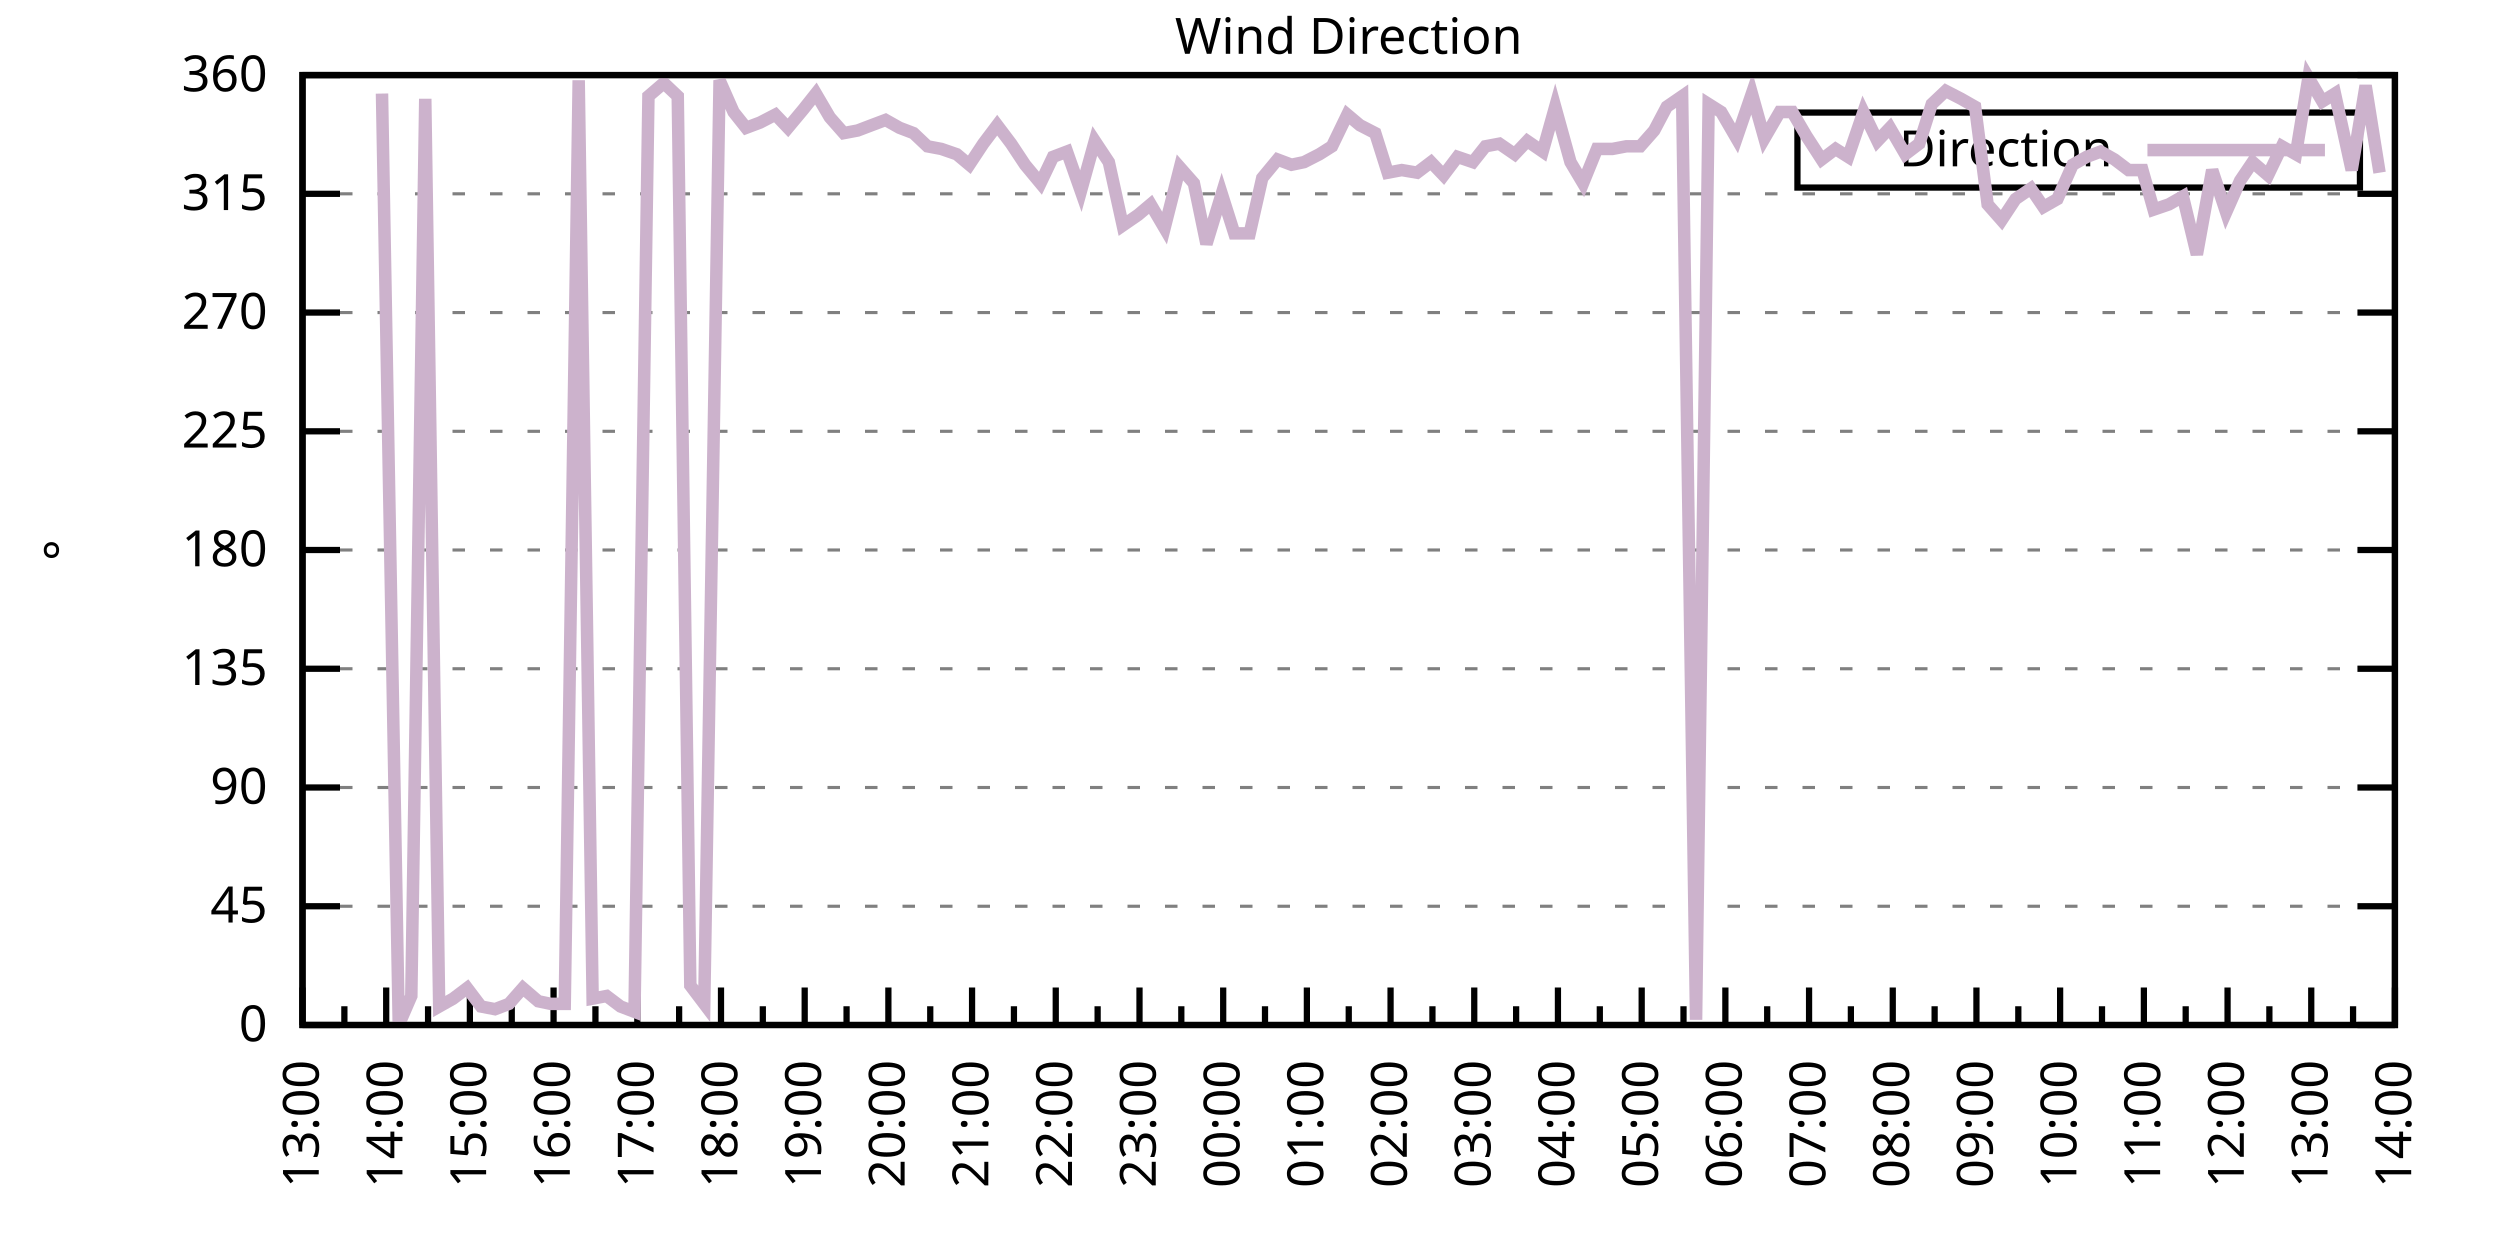
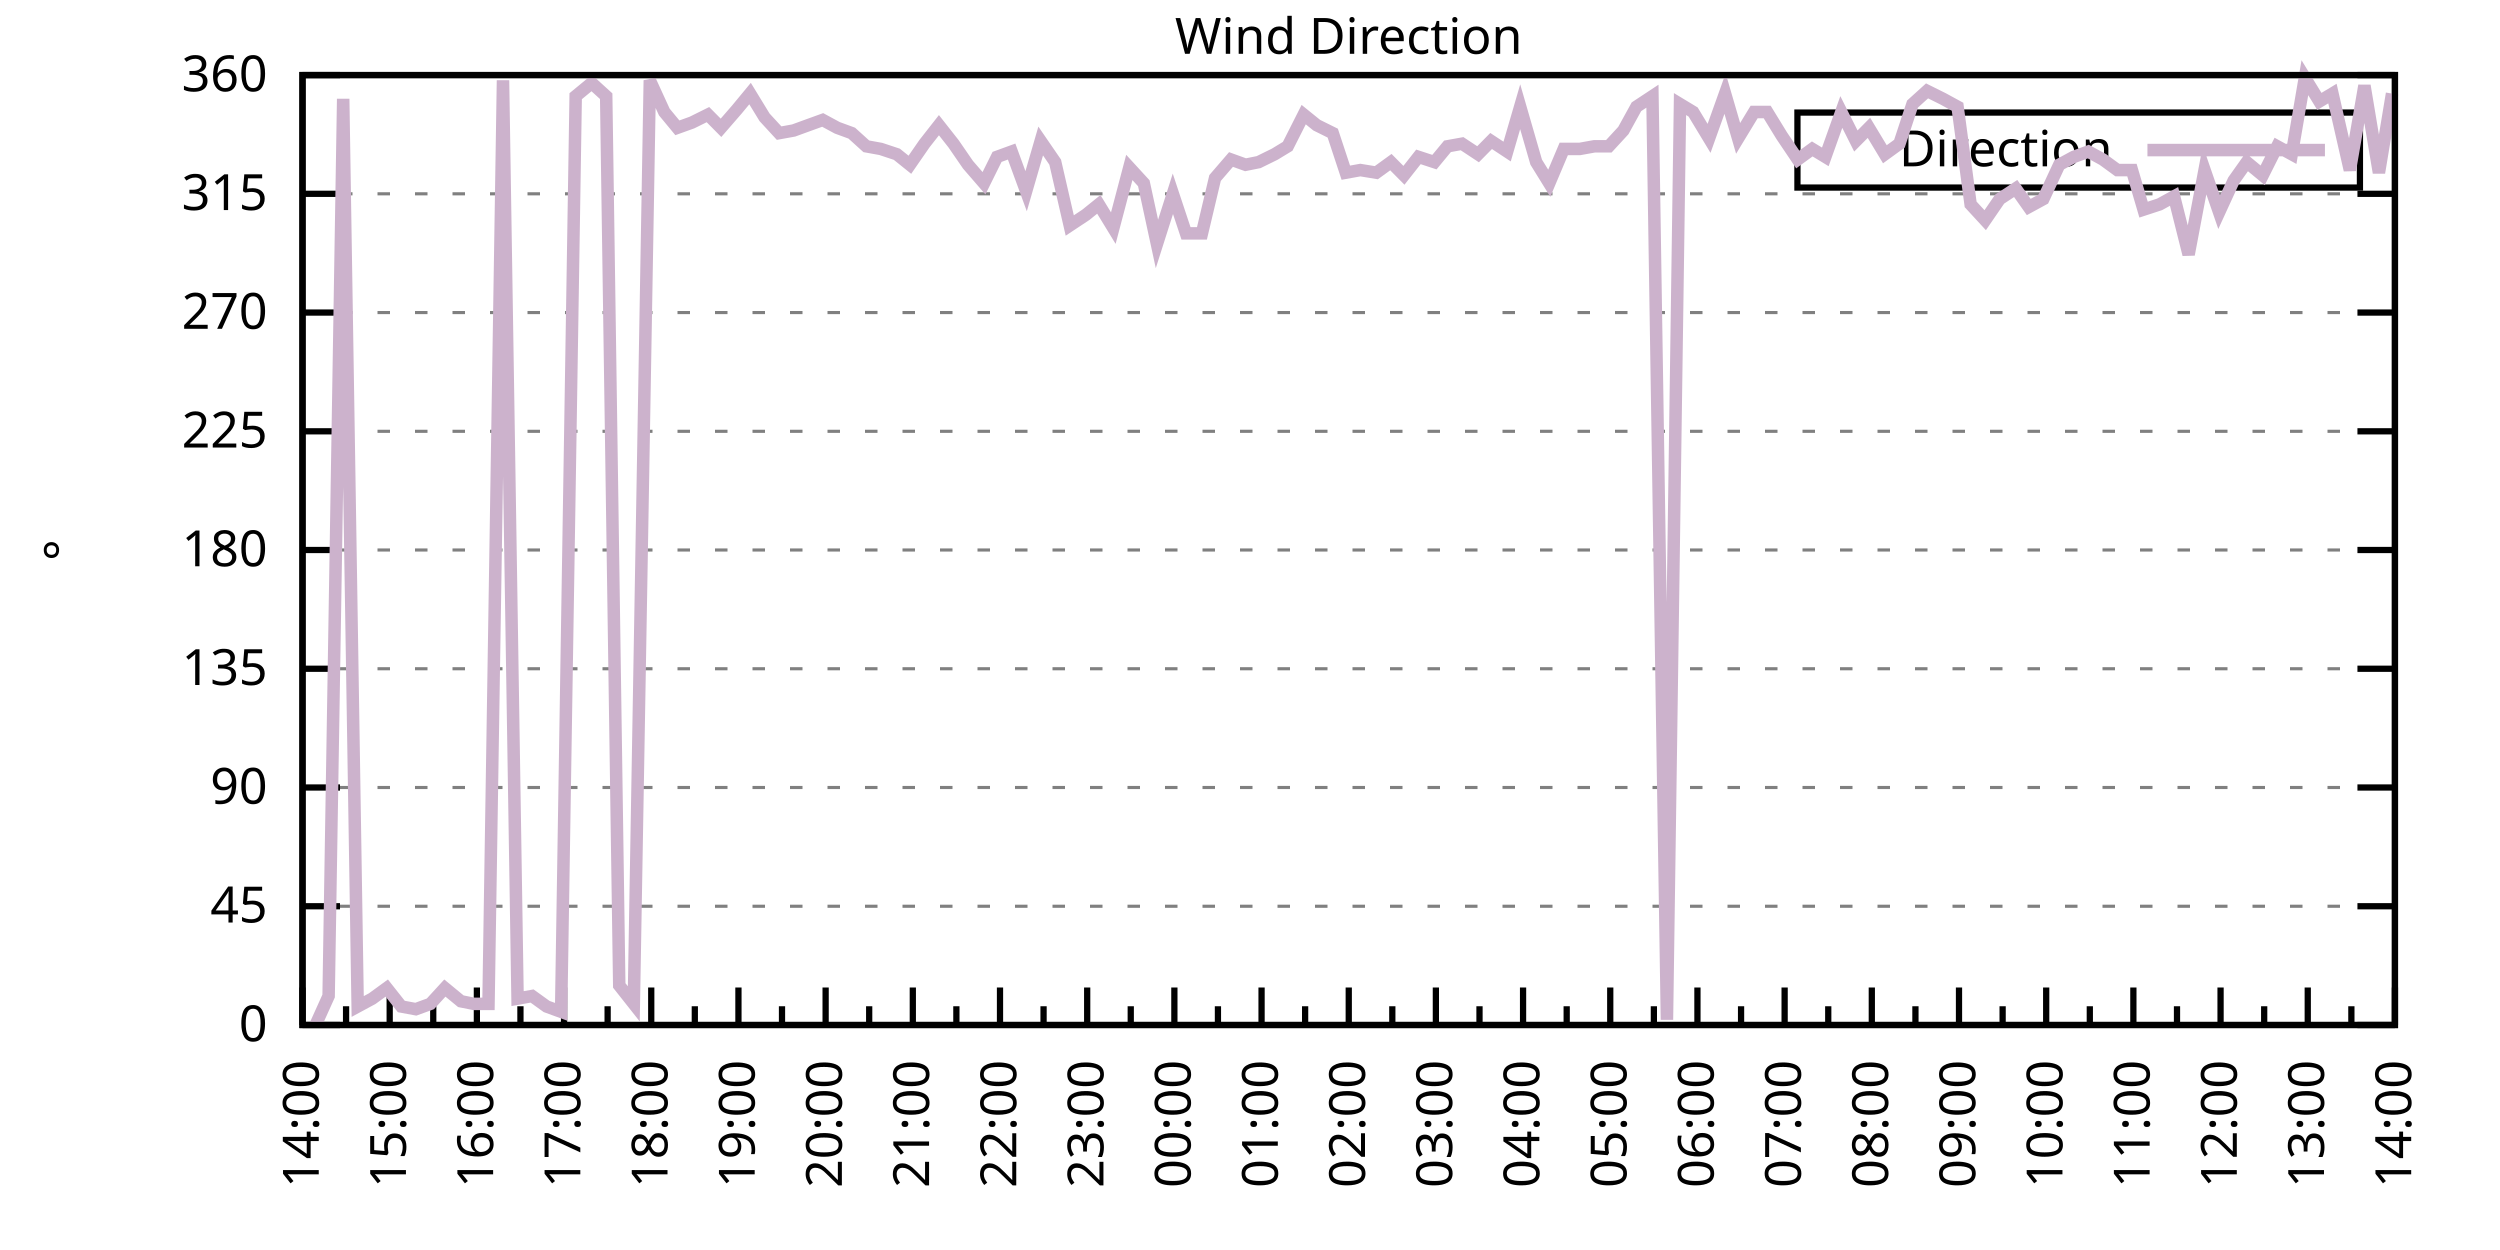
<svg xmlns="http://www.w3.org/2000/svg" xmlns:xlink="http://www.w3.org/1999/xlink" width="400" height="200" viewBox="0 0 400 200">
  <g id="gnuplot_canvas">
    <rect x="0" y="0" width="400" height="200" fill="none" />
    <defs>
      <circle id="gpDot" r="0.5" stroke-width="0.5" stroke="currentColor" />
      <path id="gpPt0" stroke-width="0.333" stroke="currentColor" d="M-1,0 h2 M0,-1 v2" />
      <path id="gpPt1" stroke-width="0.333" stroke="currentColor" d="M-1,-1 L1,1 M1,-1 L-1,1" />
      <path id="gpPt2" stroke-width="0.333" stroke="currentColor" d="M-1,0 L1,0 M0,-1 L0,1 M-1,-1 L1,1 M-1,1 L1,-1" />
      <rect id="gpPt3" stroke-width="0.333" stroke="currentColor" x="-1" y="-1" width="2" height="2" />
      <rect id="gpPt4" stroke-width="0.333" stroke="currentColor" fill="currentColor" x="-1" y="-1" width="2" height="2" />
      <circle id="gpPt5" stroke-width="0.333" stroke="currentColor" cx="0" cy="0" r="1" />
      <use xlink:href="#gpPt5" id="gpPt6" fill="currentColor" stroke="none" />
      <path id="gpPt7" stroke-width="0.333" stroke="currentColor" d="M0,-1.33 L-1.33,0.67 L1.33,0.67 z" />
      <use xlink:href="#gpPt7" id="gpPt8" fill="currentColor" stroke="none" />
      <use xlink:href="#gpPt7" id="gpPt9" stroke="currentColor" transform="rotate(180)" />
      <use xlink:href="#gpPt9" id="gpPt10" fill="currentColor" stroke="none" />
      <use xlink:href="#gpPt3" id="gpPt11" stroke="currentColor" transform="rotate(45)" />
      <use xlink:href="#gpPt11" id="gpPt12" fill="currentColor" stroke="none" />
      <path id="gpPt13" stroke-width="0.333" stroke="currentColor" d="M0,1.330 L1.265,0.411 L0.782,-1.067 L-0.782,-1.076 L-1.265,0.411 z" />
      <use xlink:href="#gpPt13" id="gpPt14" fill="currentColor" stroke="none" />
      <filter id="textbox" filterUnits="objectBoundingBox" x="0" y="0" height="1" width="1">
        <feFlood flood-color="white" flood-opacity="1" result="bgnd" />
        <feComposite in="SourceGraphic" in2="bgnd" operator="atop" />
      </filter>
      <filter id="greybox" filterUnits="objectBoundingBox" x="0" y="0" height="1" width="1">
        <feFlood flood-color="lightgrey" flood-opacity="1" result="grey" />
        <feComposite in="SourceGraphic" in2="grey" operator="atop" />
      </filter>
    </defs>
    <g fill="none" color="white" stroke="currentColor" stroke-width="1.00" stroke-linecap="butt" stroke-linejoin="miter">
</g>
    <g fill="none" color="black" stroke="currentColor" stroke-width="1.00" stroke-linecap="butt" stroke-linejoin="miter">
      <g stroke="none" shape-rendering="crispEdges">
        <polygon fill="rgb(255, 255, 255)" points="48.40,164.00 383.18,164.00 383.18,12.02 48.40,12.02 " />
      </g>
    </g>
    <g fill="none" color="black" stroke="currentColor" stroke-width="1.00" stroke-linecap="butt" stroke-linejoin="miter">
</g>
    <g fill="none" color="black" stroke="black" stroke-width="0.50" stroke-linecap="butt" stroke-linejoin="miter">
</g>
    <g fill="none" color="gray" stroke="currentColor" stroke-width="0.50" stroke-linecap="butt" stroke-linejoin="miter">
      <path stroke="gray" stroke-dasharray="2,4" class="gridline" d="M48.40,164.00 L383.19,164.00  " />
    </g>
    <g fill="none" color="gray" stroke="gray" stroke-width="1.00" stroke-linecap="butt" stroke-linejoin="miter">
</g>
    <g fill="none" color="black" stroke="currentColor" stroke-width="1.00" stroke-linecap="butt" stroke-linejoin="miter">
      <path stroke="black" d="M48.40,164.00 L54.40,164.00 M383.19,164.00 L377.19,164.00  " />
      <g transform="translate(42.80,166.60)" stroke="none" fill="black" font-family="Sans" font-size="8.00" text-anchor="end">
        <text>
          <tspan font-family="Sans"> 0</tspan>
        </text>
      </g>
    </g>
    <g fill="none" color="black" stroke="currentColor" stroke-width="1.00" stroke-linecap="butt" stroke-linejoin="miter">
</g>
    <g fill="none" color="black" stroke="black" stroke-width="0.50" stroke-linecap="butt" stroke-linejoin="miter">
</g>
    <g fill="none" color="gray" stroke="currentColor" stroke-width="0.50" stroke-linecap="butt" stroke-linejoin="miter">
      <path stroke="gray" stroke-dasharray="2,4" class="gridline" d="M48.40,145.00 L383.19,145.00  " />
    </g>
    <g fill="none" color="gray" stroke="gray" stroke-width="1.00" stroke-linecap="butt" stroke-linejoin="miter">
</g>
    <g fill="none" color="black" stroke="currentColor" stroke-width="1.00" stroke-linecap="butt" stroke-linejoin="miter">
      <path stroke="black" d="M48.40,145.00 L54.40,145.00 M383.19,145.00 L377.19,145.00  " />
      <g transform="translate(42.80,147.60)" stroke="none" fill="black" font-family="Sans" font-size="8.00" text-anchor="end">
        <text>
          <tspan font-family="Sans"> 45</tspan>
        </text>
      </g>
    </g>
    <g fill="none" color="black" stroke="currentColor" stroke-width="1.00" stroke-linecap="butt" stroke-linejoin="miter">
</g>
    <g fill="none" color="black" stroke="black" stroke-width="0.50" stroke-linecap="butt" stroke-linejoin="miter">
</g>
    <g fill="none" color="gray" stroke="currentColor" stroke-width="0.50" stroke-linecap="butt" stroke-linejoin="miter">
      <path stroke="gray" stroke-dasharray="2,4" class="gridline" d="M48.40,126.00 L383.19,126.00  " />
    </g>
    <g fill="none" color="gray" stroke="gray" stroke-width="1.00" stroke-linecap="butt" stroke-linejoin="miter">
</g>
    <g fill="none" color="black" stroke="currentColor" stroke-width="1.00" stroke-linecap="butt" stroke-linejoin="miter">
      <path stroke="black" d="M48.40,126.00 L54.40,126.00 M383.19,126.00 L377.19,126.00  " />
      <g transform="translate(42.80,128.60)" stroke="none" fill="black" font-family="Sans" font-size="8.00" text-anchor="end">
        <text>
          <tspan font-family="Sans"> 90</tspan>
        </text>
      </g>
    </g>
    <g fill="none" color="black" stroke="currentColor" stroke-width="1.00" stroke-linecap="butt" stroke-linejoin="miter">
</g>
    <g fill="none" color="black" stroke="black" stroke-width="0.50" stroke-linecap="butt" stroke-linejoin="miter">
</g>
    <g fill="none" color="gray" stroke="currentColor" stroke-width="0.50" stroke-linecap="butt" stroke-linejoin="miter">
      <path stroke="gray" stroke-dasharray="2,4" class="gridline" d="M48.40,107.00 L383.19,107.00  " />
    </g>
    <g fill="none" color="gray" stroke="gray" stroke-width="1.00" stroke-linecap="butt" stroke-linejoin="miter">
</g>
    <g fill="none" color="black" stroke="currentColor" stroke-width="1.00" stroke-linecap="butt" stroke-linejoin="miter">
      <path stroke="black" d="M48.40,107.00 L54.40,107.00 M383.19,107.00 L377.19,107.00  " />
      <g transform="translate(42.80,109.60)" stroke="none" fill="black" font-family="Sans" font-size="8.00" text-anchor="end">
        <text>
          <tspan font-family="Sans"> 135</tspan>
        </text>
      </g>
    </g>
    <g fill="none" color="black" stroke="currentColor" stroke-width="1.00" stroke-linecap="butt" stroke-linejoin="miter">
</g>
    <g fill="none" color="black" stroke="black" stroke-width="0.50" stroke-linecap="butt" stroke-linejoin="miter">
</g>
    <g fill="none" color="gray" stroke="currentColor" stroke-width="0.50" stroke-linecap="butt" stroke-linejoin="miter">
      <path stroke="gray" stroke-dasharray="2,4" class="gridline" d="M48.40,88.00 L383.19,88.00  " />
    </g>
    <g fill="none" color="gray" stroke="gray" stroke-width="1.00" stroke-linecap="butt" stroke-linejoin="miter">
</g>
    <g fill="none" color="black" stroke="currentColor" stroke-width="1.00" stroke-linecap="butt" stroke-linejoin="miter">
      <path stroke="black" d="M48.40,88.00 L54.40,88.00 M383.19,88.00 L377.19,88.00  " />
      <g transform="translate(42.80,90.60)" stroke="none" fill="black" font-family="Sans" font-size="8.00" text-anchor="end">
        <text>
          <tspan font-family="Sans"> 180</tspan>
        </text>
      </g>
    </g>
    <g fill="none" color="black" stroke="currentColor" stroke-width="1.00" stroke-linecap="butt" stroke-linejoin="miter">
</g>
    <g fill="none" color="black" stroke="black" stroke-width="0.50" stroke-linecap="butt" stroke-linejoin="miter">
</g>
    <g fill="none" color="gray" stroke="currentColor" stroke-width="0.50" stroke-linecap="butt" stroke-linejoin="miter">
      <path stroke="gray" stroke-dasharray="2,4" class="gridline" d="M48.40,69.01 L383.19,69.01  " />
    </g>
    <g fill="none" color="gray" stroke="gray" stroke-width="1.00" stroke-linecap="butt" stroke-linejoin="miter">
</g>
    <g fill="none" color="black" stroke="currentColor" stroke-width="1.00" stroke-linecap="butt" stroke-linejoin="miter">
      <path stroke="black" d="M48.40,69.01 L54.40,69.01 M383.19,69.01 L377.19,69.01  " />
      <g transform="translate(42.80,71.61)" stroke="none" fill="black" font-family="Sans" font-size="8.00" text-anchor="end">
        <text>
          <tspan font-family="Sans"> 225</tspan>
        </text>
      </g>
    </g>
    <g fill="none" color="black" stroke="currentColor" stroke-width="1.00" stroke-linecap="butt" stroke-linejoin="miter">
</g>
    <g fill="none" color="black" stroke="black" stroke-width="0.50" stroke-linecap="butt" stroke-linejoin="miter">
</g>
    <g fill="none" color="gray" stroke="currentColor" stroke-width="0.50" stroke-linecap="butt" stroke-linejoin="miter">
      <path stroke="gray" stroke-dasharray="2,4" class="gridline" d="M48.40,50.01 L383.19,50.01  " />
    </g>
    <g fill="none" color="gray" stroke="gray" stroke-width="1.00" stroke-linecap="butt" stroke-linejoin="miter">
</g>
    <g fill="none" color="black" stroke="currentColor" stroke-width="1.00" stroke-linecap="butt" stroke-linejoin="miter">
      <path stroke="black" d="M48.40,50.01 L54.40,50.01 M383.19,50.01 L377.19,50.01  " />
      <g transform="translate(42.80,52.61)" stroke="none" fill="black" font-family="Sans" font-size="8.00" text-anchor="end">
        <text>
          <tspan font-family="Sans"> 270</tspan>
        </text>
      </g>
    </g>
    <g fill="none" color="black" stroke="currentColor" stroke-width="1.00" stroke-linecap="butt" stroke-linejoin="miter">
</g>
    <g fill="none" color="black" stroke="black" stroke-width="0.50" stroke-linecap="butt" stroke-linejoin="miter">
</g>
    <g fill="none" color="gray" stroke="currentColor" stroke-width="0.50" stroke-linecap="butt" stroke-linejoin="miter">
      <path stroke="gray" stroke-dasharray="2,4" class="gridline" d="M48.40,31.01 L383.19,31.01  " />
    </g>
    <g fill="none" color="gray" stroke="gray" stroke-width="1.00" stroke-linecap="butt" stroke-linejoin="miter">
</g>
    <g fill="none" color="black" stroke="currentColor" stroke-width="1.00" stroke-linecap="butt" stroke-linejoin="miter">
      <path stroke="black" d="M48.40,31.01 L54.40,31.01 M383.19,31.01 L377.19,31.01  " />
      <g transform="translate(42.80,33.61)" stroke="none" fill="black" font-family="Sans" font-size="8.00" text-anchor="end">
        <text>
          <tspan font-family="Sans"> 315</tspan>
        </text>
      </g>
    </g>
    <g fill="none" color="black" stroke="currentColor" stroke-width="1.00" stroke-linecap="butt" stroke-linejoin="miter">
</g>
    <g fill="none" color="black" stroke="black" stroke-width="0.50" stroke-linecap="butt" stroke-linejoin="miter">
</g>
    <g fill="none" color="gray" stroke="currentColor" stroke-width="0.50" stroke-linecap="butt" stroke-linejoin="miter">
      <path stroke="gray" stroke-dasharray="2,4" class="gridline" d="M48.40,12.01 L383.19,12.01  " />
    </g>
    <g fill="none" color="gray" stroke="gray" stroke-width="1.00" stroke-linecap="butt" stroke-linejoin="miter">
</g>
    <g fill="none" color="black" stroke="currentColor" stroke-width="1.00" stroke-linecap="butt" stroke-linejoin="miter">
      <path stroke="black" d="M48.40,12.01 L54.40,12.01 M383.19,12.01 L377.19,12.01  " />
      <g transform="translate(42.80,14.61)" stroke="none" fill="black" font-family="Sans" font-size="8.00" text-anchor="end">
        <text>
          <tspan font-family="Sans"> 360</tspan>
        </text>
      </g>
    </g>
    <g fill="none" color="black" stroke="currentColor" stroke-width="1.00" stroke-linecap="butt" stroke-linejoin="miter">
      <path stroke="black" d="M48.40,164.00 L48.40,158.00  " />
      <g transform="translate(51.00,169.60) rotate(270)" stroke="none" fill="black" font-family="Sans" font-size="8.00" text-anchor="end">
        <text>
+           <tspan font-family="Sans">14:00</tspan>
+         </text>
+       </g>
+     </g>
+     <g fill="none" color="black" stroke="currentColor" stroke-width="1.00" stroke-linecap="butt" stroke-linejoin="miter">
+       <path stroke="black" d="M55.37,164.00 L55.37,161.00 M62.35,164.00 L62.35,158.00  " />
+       <g transform="translate(64.95,169.60) rotate(270)" stroke="none" fill="black" font-family="Sans" font-size="8.00" text-anchor="end">
+         <text>
+           <tspan font-family="Sans">15:00</tspan>
+         </text>
+       </g>
+     </g>
+     <g fill="none" color="black" stroke="currentColor" stroke-width="1.00" stroke-linecap="butt" stroke-linejoin="miter">
+       <path stroke="black" d="M69.32,164.00 L69.32,161.00 M76.30,164.00 L76.30,158.00  " />
+       <g transform="translate(78.90,169.60) rotate(270)" stroke="none" fill="black" font-family="Sans" font-size="8.00" text-anchor="end">
+         <text>
+           <tspan font-family="Sans">16:00</tspan>
+         </text>
+       </g>
+     </g>
+     <g fill="none" color="black" stroke="currentColor" stroke-width="1.00" stroke-linecap="butt" stroke-linejoin="miter">
+       <path stroke="black" d="M83.27,164.00 L83.27,161.00 M90.25,164.00 L90.25,158.00  " />
+       <g transform="translate(92.85,169.60) rotate(270)" stroke="none" fill="black" font-family="Sans" font-size="8.00" text-anchor="end">
+         <text>
+           <tspan font-family="Sans">17:00</tspan>
+         </text>
+       </g>
+     </g>
+     <g fill="none" color="black" stroke="currentColor" stroke-width="1.00" stroke-linecap="butt" stroke-linejoin="miter">
+       <path stroke="black" d="M97.22,164.00 L97.22,161.00 M104.20,164.00 L104.20,158.00  " />
+       <g transform="translate(106.80,169.60) rotate(270)" stroke="none" fill="black" font-family="Sans" font-size="8.00" text-anchor="end">
+         <text>
+           <tspan font-family="Sans">18:00</tspan>
+         </text>
+       </g>
+     </g>
+     <g fill="none" color="black" stroke="currentColor" stroke-width="1.00" stroke-linecap="butt" stroke-linejoin="miter">
+       <path stroke="black" d="M111.17,164.00 L111.17,161.00 M118.15,164.00 L118.15,158.00  " />
+       <g transform="translate(120.75,169.60) rotate(270)" stroke="none" fill="black" font-family="Sans" font-size="8.00" text-anchor="end">
+         <text>
+           <tspan font-family="Sans">19:00</tspan>
+         </text>
+       </g>
+     </g>
+     <g fill="none" color="black" stroke="currentColor" stroke-width="1.00" stroke-linecap="butt" stroke-linejoin="miter">
+       <path stroke="black" d="M125.12,164.00 L125.12,161.00 M132.10,164.00 L132.10,158.00  " />
+       <g transform="translate(134.70,169.60) rotate(270)" stroke="none" fill="black" font-family="Sans" font-size="8.00" text-anchor="end">
+         <text>
+           <tspan font-family="Sans">20:00</tspan>
+         </text>
+       </g>
+     </g>
+     <g fill="none" color="black" stroke="currentColor" stroke-width="1.00" stroke-linecap="butt" stroke-linejoin="miter">
+       <path stroke="black" d="M139.07,164.00 L139.07,161.00 M146.05,164.00 L146.05,158.00  " />
+       <g transform="translate(148.65,169.60) rotate(270)" stroke="none" fill="black" font-family="Sans" font-size="8.00" text-anchor="end">
+         <text>
+           <tspan font-family="Sans">21:00</tspan>
+         </text>
+       </g>
+     </g>
+     <g fill="none" color="black" stroke="currentColor" stroke-width="1.00" stroke-linecap="butt" stroke-linejoin="miter">
+       <path stroke="black" d="M153.02,164.00 L153.02,161.00 M160.00,164.00 L160.00,158.00  " />
+       <g transform="translate(162.60,169.60) rotate(270)" stroke="none" fill="black" font-family="Sans" font-size="8.00" text-anchor="end">
+         <text>
+           <tspan font-family="Sans">22:00</tspan>
+         </text>
+       </g>
+     </g>
+     <g fill="none" color="black" stroke="currentColor" stroke-width="1.00" stroke-linecap="butt" stroke-linejoin="miter">
+       <path stroke="black" d="M166.97,164.00 L166.97,161.00 M173.95,164.00 L173.95,158.00  " />
+       <g transform="translate(176.55,169.60) rotate(270)" stroke="none" fill="black" font-family="Sans" font-size="8.00" text-anchor="end">
+         <text>
+           <tspan font-family="Sans">23:00</tspan>
+         </text>
+       </g>
+     </g>
+     <g fill="none" color="black" stroke="currentColor" stroke-width="1.00" stroke-linecap="butt" stroke-linejoin="miter">
+       <path stroke="black" d="M180.92,164.00 L180.92,161.00 M187.90,164.00 L187.90,158.00  " />
+       <g transform="translate(190.50,169.60) rotate(270)" stroke="none" fill="black" font-family="Sans" font-size="8.00" text-anchor="end">
+         <text>
+           <tspan font-family="Sans">00:00</tspan>
+         </text>
+       </g>
+     </g>
+     <g fill="none" color="black" stroke="currentColor" stroke-width="1.00" stroke-linecap="butt" stroke-linejoin="miter">
+       <path stroke="black" d="M194.87,164.00 L194.87,161.00 M201.85,164.00 L201.85,158.00  " />
+       <g transform="translate(204.45,169.60) rotate(270)" stroke="none" fill="black" font-family="Sans" font-size="8.00" text-anchor="end">
+         <text>
+           <tspan font-family="Sans">01:00</tspan>
+         </text>
+       </g>
+     </g>
+     <g fill="none" color="black" stroke="currentColor" stroke-width="1.00" stroke-linecap="butt" stroke-linejoin="miter">
+       <path stroke="black" d="M208.82,164.00 L208.82,161.00 M215.80,164.00 L215.80,158.00  " />
+       <g transform="translate(218.40,169.60) rotate(270)" stroke="none" fill="black" font-family="Sans" font-size="8.00" text-anchor="end">
+         <text>
+           <tspan font-family="Sans">02:00</tspan>
+         </text>
+       </g>
+     </g>
+     <g fill="none" color="black" stroke="currentColor" stroke-width="1.00" stroke-linecap="butt" stroke-linejoin="miter">
+       <path stroke="black" d="M222.77,164.00 L222.77,161.00 M229.74,164.00 L229.74,158.00  " />
+       <g transform="translate(232.34,169.60) rotate(270)" stroke="none" fill="black" font-family="Sans" font-size="8.00" text-anchor="end">
+         <text>
+           <tspan font-family="Sans">03:00</tspan>
+         </text>
+       </g>
+     </g>
+     <g fill="none" color="black" stroke="currentColor" stroke-width="1.00" stroke-linecap="butt" stroke-linejoin="miter">
+       <path stroke="black" d="M236.72,164.00 L236.72,161.00 M243.69,164.00 L243.69,158.00  " />
+       <g transform="translate(246.29,169.60) rotate(270)" stroke="none" fill="black" font-family="Sans" font-size="8.00" text-anchor="end">
+         <text>
+           <tspan font-family="Sans">04:00</tspan>
+         </text>
+       </g>
+     </g>
+     <g fill="none" color="black" stroke="currentColor" stroke-width="1.00" stroke-linecap="butt" stroke-linejoin="miter">
+       <path stroke="black" d="M250.67,164.00 L250.67,161.00 M257.64,164.00 L257.64,158.00  " />
+       <g transform="translate(260.24,169.60) rotate(270)" stroke="none" fill="black" font-family="Sans" font-size="8.00" text-anchor="end">
+         <text>
+           <tspan font-family="Sans">05:00</tspan>
+         </text>
+       </g>
+     </g>
+     <g fill="none" color="black" stroke="currentColor" stroke-width="1.00" stroke-linecap="butt" stroke-linejoin="miter">
+       <path stroke="black" d="M264.62,164.00 L264.62,161.00 M271.59,164.00 L271.59,158.00  " />
+       <g transform="translate(274.19,169.60) rotate(270)" stroke="none" fill="black" font-family="Sans" font-size="8.00" text-anchor="end">
+         <text>
+           <tspan font-family="Sans">06:00</tspan>
+         </text>
+       </g>
+     </g>
+     <g fill="none" color="black" stroke="currentColor" stroke-width="1.00" stroke-linecap="butt" stroke-linejoin="miter">
+       <path stroke="black" d="M278.57,164.00 L278.57,161.00 M285.54,164.00 L285.54,158.00  " />
+       <g transform="translate(288.14,169.60) rotate(270)" stroke="none" fill="black" font-family="Sans" font-size="8.00" text-anchor="end">
+         <text>
+           <tspan font-family="Sans">07:00</tspan>
+         </text>
+       </g>
+     </g>
+     <g fill="none" color="black" stroke="currentColor" stroke-width="1.00" stroke-linecap="butt" stroke-linejoin="miter">
+       <path stroke="black" d="M292.52,164.00 L292.52,161.00 M299.49,164.00 L299.49,158.00  " />
+       <g transform="translate(302.09,169.60) rotate(270)" stroke="none" fill="black" font-family="Sans" font-size="8.00" text-anchor="end">
+         <text>
+           <tspan font-family="Sans">08:00</tspan>
+         </text>
+       </g>
+     </g>
+     <g fill="none" color="black" stroke="currentColor" stroke-width="1.00" stroke-linecap="butt" stroke-linejoin="miter">
+       <path stroke="black" d="M306.47,164.00 L306.47,161.00 M313.44,164.00 L313.44,158.00  " />
+       <g transform="translate(316.04,169.60) rotate(270)" stroke="none" fill="black" font-family="Sans" font-size="8.00" text-anchor="end">
+         <text>
+           <tspan font-family="Sans">09:00</tspan>
+         </text>
+       </g>
+     </g>
+     <g fill="none" color="black" stroke="currentColor" stroke-width="1.00" stroke-linecap="butt" stroke-linejoin="miter">
+       <path stroke="black" d="M320.42,164.00 L320.42,161.00 M327.39,164.00 L327.39,158.00  " />
+       <g transform="translate(329.99,169.60) rotate(270)" stroke="none" fill="black" font-family="Sans" font-size="8.00" text-anchor="end">
+         <text>
+           <tspan font-family="Sans">10:00</tspan>
+         </text>
+       </g>
+     </g>
+     <g fill="none" color="black" stroke="currentColor" stroke-width="1.00" stroke-linecap="butt" stroke-linejoin="miter">
+       <path stroke="black" d="M334.37,164.00 L334.37,161.00 M341.34,164.00 L341.34,158.00  " />
+       <g transform="translate(343.94,169.60) rotate(270)" stroke="none" fill="black" font-family="Sans" font-size="8.00" text-anchor="end">
+         <text>
+           <tspan font-family="Sans">11:00</tspan>
+         </text>
+       </g>
+     </g>
+     <g fill="none" color="black" stroke="currentColor" stroke-width="1.00" stroke-linecap="butt" stroke-linejoin="miter">
+       <path stroke="black" d="M348.32,164.00 L348.32,161.00 M355.29,164.00 L355.29,158.00  " />
+       <g transform="translate(357.89,169.60) rotate(270)" stroke="none" fill="black" font-family="Sans" font-size="8.00" text-anchor="end">
+         <text>
+           <tspan font-family="Sans">12:00</tspan>
+         </text>
+       </g>
+     </g>
+     <g fill="none" color="black" stroke="currentColor" stroke-width="1.00" stroke-linecap="butt" stroke-linejoin="miter">
+       <path stroke="black" d="M362.27,164.00 L362.27,161.00 M369.24,164.00 L369.24,158.00  " />
+       <g transform="translate(371.84,169.60) rotate(270)" stroke="none" fill="black" font-family="Sans" font-size="8.00" text-anchor="end">
+         <text>
          <tspan font-family="Sans">13:00</tspan>
        </text>
      </g>
    </g>
    <g fill="none" color="black" stroke="currentColor" stroke-width="1.00" stroke-linecap="butt" stroke-linejoin="miter">
-       <path stroke="black" d="M55.10,164.00 L55.10,161.00 M61.79,164.00 L61.79,158.00  " />
-       <g transform="translate(64.39,169.60) rotate(270)" stroke="none" fill="black" font-family="Sans" font-size="8.00" text-anchor="end">
-         <text>
-           <tspan font-family="Sans">14:00</tspan>
-         </text>
-       </g>
-     </g>
-     <g fill="none" color="black" stroke="currentColor" stroke-width="1.00" stroke-linecap="butt" stroke-linejoin="miter">
-       <path stroke="black" d="M68.49,164.00 L68.49,161.00 M75.18,164.00 L75.18,158.00  " />
-       <g transform="translate(77.78,169.60) rotate(270)" stroke="none" fill="black" font-family="Sans" font-size="8.00" text-anchor="end">
-         <text>
-           <tspan font-family="Sans">15:00</tspan>
-         </text>
-       </g>
-     </g>
-     <g fill="none" color="black" stroke="currentColor" stroke-width="1.00" stroke-linecap="butt" stroke-linejoin="miter">
-       <path stroke="black" d="M81.88,164.00 L81.88,161.00 M88.57,164.00 L88.57,158.00  " />
-       <g transform="translate(91.17,169.60) rotate(270)" stroke="none" fill="black" font-family="Sans" font-size="8.00" text-anchor="end">
-         <text>
-           <tspan font-family="Sans">16:00</tspan>
-         </text>
-       </g>
-     </g>
-     <g fill="none" color="black" stroke="currentColor" stroke-width="1.00" stroke-linecap="butt" stroke-linejoin="miter">
-       <path stroke="black" d="M95.27,164.00 L95.27,161.00 M101.97,164.00 L101.97,158.00  " />
-       <g transform="translate(104.57,169.60) rotate(270)" stroke="none" fill="black" font-family="Sans" font-size="8.00" text-anchor="end">
-         <text>
-           <tspan font-family="Sans">17:00</tspan>
-         </text>
-       </g>
-     </g>
-     <g fill="none" color="black" stroke="currentColor" stroke-width="1.00" stroke-linecap="butt" stroke-linejoin="miter">
-       <path stroke="black" d="M108.66,164.00 L108.66,161.00 M115.36,164.00 L115.36,158.00  " />
-       <g transform="translate(117.96,169.60) rotate(270)" stroke="none" fill="black" font-family="Sans" font-size="8.00" text-anchor="end">
-         <text>
-           <tspan font-family="Sans">18:00</tspan>
-         </text>
-       </g>
-     </g>
-     <g fill="none" color="black" stroke="currentColor" stroke-width="1.00" stroke-linecap="butt" stroke-linejoin="miter">
-       <path stroke="black" d="M122.05,164.00 L122.05,161.00 M128.75,164.00 L128.75,158.00  " />
-       <g transform="translate(131.35,169.60) rotate(270)" stroke="none" fill="black" font-family="Sans" font-size="8.00" text-anchor="end">
-         <text>
-           <tspan font-family="Sans">19:00</tspan>
-         </text>
-       </g>
-     </g>
-     <g fill="none" color="black" stroke="currentColor" stroke-width="1.00" stroke-linecap="butt" stroke-linejoin="miter">
-       <path stroke="black" d="M135.45,164.00 L135.45,161.00 M142.14,164.00 L142.14,158.00  " />
-       <g transform="translate(144.74,169.60) rotate(270)" stroke="none" fill="black" font-family="Sans" font-size="8.00" text-anchor="end">
-         <text>
-           <tspan font-family="Sans">20:00</tspan>
-         </text>
-       </g>
-     </g>
-     <g fill="none" color="black" stroke="currentColor" stroke-width="1.00" stroke-linecap="butt" stroke-linejoin="miter">
-       <path stroke="black" d="M148.84,164.00 L148.84,161.00 M155.53,164.00 L155.53,158.00  " />
-       <g transform="translate(158.13,169.60) rotate(270)" stroke="none" fill="black" font-family="Sans" font-size="8.00" text-anchor="end">
-         <text>
-           <tspan font-family="Sans">21:00</tspan>
-         </text>
-       </g>
-     </g>
-     <g fill="none" color="black" stroke="currentColor" stroke-width="1.00" stroke-linecap="butt" stroke-linejoin="miter">
-       <path stroke="black" d="M162.23,164.00 L162.23,161.00 M168.92,164.00 L168.92,158.00  " />
-       <g transform="translate(171.52,169.60) rotate(270)" stroke="none" fill="black" font-family="Sans" font-size="8.00" text-anchor="end">
-         <text>
-           <tspan font-family="Sans">22:00</tspan>
-         </text>
-       </g>
-     </g>
-     <g fill="none" color="black" stroke="currentColor" stroke-width="1.00" stroke-linecap="butt" stroke-linejoin="miter">
-       <path stroke="black" d="M175.62,164.00 L175.62,161.00 M182.32,164.00 L182.32,158.00  " />
-       <g transform="translate(184.92,169.60) rotate(270)" stroke="none" fill="black" font-family="Sans" font-size="8.00" text-anchor="end">
-         <text>
-           <tspan font-family="Sans">23:00</tspan>
-         </text>
-       </g>
-     </g>
-     <g fill="none" color="black" stroke="currentColor" stroke-width="1.00" stroke-linecap="butt" stroke-linejoin="miter">
-       <path stroke="black" d="M189.01,164.00 L189.01,161.00 M195.71,164.00 L195.71,158.00  " />
-       <g transform="translate(198.31,169.60) rotate(270)" stroke="none" fill="black" font-family="Sans" font-size="8.00" text-anchor="end">
-         <text>
-           <tspan font-family="Sans">00:00</tspan>
-         </text>
-       </g>
-     </g>
-     <g fill="none" color="black" stroke="currentColor" stroke-width="1.00" stroke-linecap="butt" stroke-linejoin="miter">
-       <path stroke="black" d="M202.40,164.00 L202.40,161.00 M209.10,164.00 L209.10,158.00  " />
-       <g transform="translate(211.70,169.60) rotate(270)" stroke="none" fill="black" font-family="Sans" font-size="8.00" text-anchor="end">
-         <text>
-           <tspan font-family="Sans">01:00</tspan>
-         </text>
-       </g>
-     </g>
-     <g fill="none" color="black" stroke="currentColor" stroke-width="1.00" stroke-linecap="butt" stroke-linejoin="miter">
-       <path stroke="black" d="M215.80,164.00 L215.80,161.00 M222.49,164.00 L222.49,158.00  " />
-       <g transform="translate(225.09,169.60) rotate(270)" stroke="none" fill="black" font-family="Sans" font-size="8.00" text-anchor="end">
-         <text>
-           <tspan font-family="Sans">02:00</tspan>
-         </text>
-       </g>
-     </g>
-     <g fill="none" color="black" stroke="currentColor" stroke-width="1.00" stroke-linecap="butt" stroke-linejoin="miter">
-       <path stroke="black" d="M229.19,164.00 L229.19,161.00 M235.88,164.00 L235.88,158.00  " />
-       <g transform="translate(238.48,169.60) rotate(270)" stroke="none" fill="black" font-family="Sans" font-size="8.00" text-anchor="end">
-         <text>
-           <tspan font-family="Sans">03:00</tspan>
-         </text>
-       </g>
-     </g>
-     <g fill="none" color="black" stroke="currentColor" stroke-width="1.00" stroke-linecap="butt" stroke-linejoin="miter">
-       <path stroke="black" d="M242.58,164.00 L242.58,161.00 M249.27,164.00 L249.27,158.00  " />
-       <g transform="translate(251.87,169.60) rotate(270)" stroke="none" fill="black" font-family="Sans" font-size="8.00" text-anchor="end">
-         <text>
-           <tspan font-family="Sans">04:00</tspan>
-         </text>
-       </g>
-     </g>
-     <g fill="none" color="black" stroke="currentColor" stroke-width="1.00" stroke-linecap="butt" stroke-linejoin="miter">
-       <path stroke="black" d="M255.97,164.00 L255.97,161.00 M262.67,164.00 L262.67,158.00  " />
-       <g transform="translate(265.27,169.60) rotate(270)" stroke="none" fill="black" font-family="Sans" font-size="8.00" text-anchor="end">
-         <text>
-           <tspan font-family="Sans">05:00</tspan>
-         </text>
-       </g>
-     </g>
-     <g fill="none" color="black" stroke="currentColor" stroke-width="1.00" stroke-linecap="butt" stroke-linejoin="miter">
-       <path stroke="black" d="M269.36,164.00 L269.36,161.00 M276.06,164.00 L276.06,158.00  " />
-       <g transform="translate(278.66,169.60) rotate(270)" stroke="none" fill="black" font-family="Sans" font-size="8.00" text-anchor="end">
-         <text>
-           <tspan font-family="Sans">06:00</tspan>
-         </text>
-       </g>
-     </g>
-     <g fill="none" color="black" stroke="currentColor" stroke-width="1.00" stroke-linecap="butt" stroke-linejoin="miter">
-       <path stroke="black" d="M282.75,164.00 L282.75,161.00 M289.45,164.00 L289.45,158.00  " />
-       <g transform="translate(292.05,169.60) rotate(270)" stroke="none" fill="black" font-family="Sans" font-size="8.00" text-anchor="end">
-         <text>
-           <tspan font-family="Sans">07:00</tspan>
-         </text>
-       </g>
-     </g>
-     <g fill="none" color="black" stroke="currentColor" stroke-width="1.00" stroke-linecap="butt" stroke-linejoin="miter">
-       <path stroke="black" d="M296.14,164.00 L296.14,161.00 M302.84,164.00 L302.84,158.00  " />
-       <g transform="translate(305.44,169.60) rotate(270)" stroke="none" fill="black" font-family="Sans" font-size="8.00" text-anchor="end">
-         <text>
-           <tspan font-family="Sans">08:00</tspan>
-         </text>
-       </g>
-     </g>
-     <g fill="none" color="black" stroke="currentColor" stroke-width="1.00" stroke-linecap="butt" stroke-linejoin="miter">
-       <path stroke="black" d="M309.54,164.00 L309.54,161.00 M316.23,164.00 L316.23,158.00  " />
-       <g transform="translate(318.83,169.60) rotate(270)" stroke="none" fill="black" font-family="Sans" font-size="8.00" text-anchor="end">
-         <text>
-           <tspan font-family="Sans">09:00</tspan>
-         </text>
-       </g>
-     </g>
-     <g fill="none" color="black" stroke="currentColor" stroke-width="1.00" stroke-linecap="butt" stroke-linejoin="miter">
-       <path stroke="black" d="M322.93,164.00 L322.93,161.00 M329.62,164.00 L329.62,158.00  " />
-       <g transform="translate(332.22,169.60) rotate(270)" stroke="none" fill="black" font-family="Sans" font-size="8.00" text-anchor="end">
-         <text>
-           <tspan font-family="Sans">10:00</tspan>
-         </text>
-       </g>
-     </g>
-     <g fill="none" color="black" stroke="currentColor" stroke-width="1.00" stroke-linecap="butt" stroke-linejoin="miter">
-       <path stroke="black" d="M336.32,164.00 L336.32,161.00 M343.02,164.00 L343.02,158.00  " />
-       <g transform="translate(345.62,169.60) rotate(270)" stroke="none" fill="black" font-family="Sans" font-size="8.00" text-anchor="end">
-         <text>
-           <tspan font-family="Sans">11:00</tspan>
-         </text>
-       </g>
-     </g>
-     <g fill="none" color="black" stroke="currentColor" stroke-width="1.00" stroke-linecap="butt" stroke-linejoin="miter">
-       <path stroke="black" d="M349.71,164.00 L349.71,161.00 M356.41,164.00 L356.41,158.00  " />
-       <g transform="translate(359.01,169.60) rotate(270)" stroke="none" fill="black" font-family="Sans" font-size="8.00" text-anchor="end">
-         <text>
-           <tspan font-family="Sans">12:00</tspan>
-         </text>
-       </g>
-     </g>
-     <g fill="none" color="black" stroke="currentColor" stroke-width="1.00" stroke-linecap="butt" stroke-linejoin="miter">
-       <path stroke="black" d="M363.10,164.00 L363.10,161.00 M369.80,164.00 L369.80,158.00  " />
-       <g transform="translate(372.40,169.60) rotate(270)" stroke="none" fill="black" font-family="Sans" font-size="8.00" text-anchor="end">
-         <text>
-           <tspan font-family="Sans">13:00</tspan>
-         </text>
-       </g>
-     </g>
-     <g fill="none" color="black" stroke="currentColor" stroke-width="1.00" stroke-linecap="butt" stroke-linejoin="miter">
-       <path stroke="black" d="M376.49,164.00 L376.49,161.00 M383.19,164.00 L383.19,158.00  " />
+       <path stroke="black" d="M376.22,164.00 L376.22,161.00 M383.19,164.00 L383.19,158.00  " />
      <g transform="translate(385.79,169.60) rotate(270)" stroke="none" fill="black" font-family="Sans" font-size="8.00" text-anchor="end">
        <text>
          <tspan font-family="Sans">14:00</tspan>
        </text>
      </g>
    </g>
    <g fill="none" color="black" stroke="currentColor" stroke-width="1.00" stroke-linecap="butt" stroke-linejoin="miter">
</g>
    <g fill="none" color="black" stroke="currentColor" stroke-width="1.00" stroke-linecap="butt" stroke-linejoin="miter">
      <path stroke="black" d="M48.40,12.01 L48.40,164.00 L383.19,164.00 L383.19,12.01 L48.40,12.01 Z  " />
    </g>
    <g fill="none" color="black" stroke="currentColor" stroke-width="1.00" stroke-linecap="butt" stroke-linejoin="miter">
      <g transform="translate(12.80,88.01) rotate(270)" stroke="none" fill="black" font-family="Sans" font-size="8.00" text-anchor="middle">
        <text>
          <tspan font-family="Sans">°</tspan>
        </text>
      </g>
    </g>
    <g fill="none" color="black" stroke="currentColor" stroke-width="1.00" stroke-linecap="butt" stroke-linejoin="miter">
</g>
    <g fill="none" color="black" stroke="currentColor" stroke-width="1.00" stroke-linecap="butt" stroke-linejoin="miter">
      <path stroke="black" d="M287.59,30.01 L287.59,18.01 L377.59,18.01 L377.59,30.01 L287.59,30.01 Z  " />
    </g>
    <g id="Wind_direction_plot_1">
      <g fill="none" color="white" stroke="black" stroke-width="2.00" stroke-linecap="butt" stroke-linejoin="miter">
</g>
      <g fill="none" color="black" stroke="currentColor" stroke-width="2.00" stroke-linecap="butt" stroke-linejoin="miter">
        <g transform="translate(337.99,26.61)" stroke="none" fill="black" font-family="Sans" font-size="8.00" text-anchor="end">
          <text>
            <tspan font-family="Sans">Direction</tspan>
          </text>
        </g>
      </g>
      <g fill="none" color="black" stroke="currentColor" stroke-width="2.00" stroke-linecap="butt" stroke-linejoin="miter">
-         <path stroke="rgb(204, 178, 204)" d="M343.59,24.01 L371.99,24.01 M61.12,14.97 L63.80,164.00 L65.81,159.36 L68.04,15.81 L70.27,161.04 L72.50,159.78   L74.74,158.09 L76.97,161.04 L79.20,161.47 L81.43,160.62 L83.66,158.09 L86.12,160.20 L88.13,160.62 L90.36,160.62   L92.59,12.85 L94.82,159.78 L97.06,159.36 L99.29,161.04 L101.52,161.89 L103.75,15.39 L106.21,13.28 L108.44,15.39   L110.45,157.67 L112.68,160.62 L115.13,12.85 L117.37,17.92 L119.38,20.45 L121.61,19.61 L124.06,18.34 L126.07,20.45   L128.53,17.50 L130.54,14.97 L132.77,18.77 L135.00,21.30 L137.23,20.88 L139.46,20.03 L141.69,19.19 L143.93,20.45   L146.16,21.30 L148.39,23.41 L150.62,23.83 L153.08,24.68 L155.09,26.36 L157.32,22.99 L159.55,20.03 L161.78,22.99   L164.01,26.36 L166.47,29.32 L168.48,25.10 L170.71,24.25 L172.94,30.59 L175.17,22.56 L177.41,25.94 L179.64,36.08   L182.09,34.39 L184.10,32.70 L186.33,36.50 L188.79,26.79 L191.02,29.32 L193.03,39.03 L195.48,31.01 L197.49,37.34   L199.95,37.34 L201.96,28.48 L204.41,25.52 L206.64,26.36 L208.65,25.94 L211.11,24.68 L213.12,23.41 L215.57,18.34   L217.58,20.03 L220.04,21.30 L222.04,27.63 L224.28,27.21 L226.73,27.63 L228.96,25.94 L230.97,28.05 L233.20,25.10   L235.66,25.94 L237.67,23.41 L239.90,22.99 L242.36,24.68 L244.36,22.56 L246.82,24.25 L248.83,17.08 L251.28,25.94   L253.29,29.32 L255.52,23.83 L257.98,23.83 L260.21,23.41 L262.44,23.41 L264.67,20.88 L266.68,17.08 L269.14,15.39   L271.37,163.16 L273.38,16.65 L275.39,17.92 L277.84,22.14 L280.30,14.97 L282.31,22.14 L284.76,17.92 L286.77,17.92   L289.00,21.72 L291.46,25.52 L293.69,23.83 L295.70,25.10 L298.15,17.92 L300.39,22.56 L302.39,20.45 L304.85,24.68   L307.08,22.99 L309.09,16.65 L311.32,14.54 L313.78,15.81 L316.01,17.08 L318.02,32.70 L320.25,35.23 L322.48,31.85   L324.94,30.16 L326.95,33.12 L329.18,31.85 L331.63,26.36 L333.86,25.10 L336.10,24.25 L338.33,25.52 L340.56,27.21   L342.79,27.21 L344.58,33.54 L347.03,32.70 L349.26,31.43 L351.50,40.72 L353.95,27.21 L356.18,33.96 L358.42,28.90   L360.42,25.94 L362.88,28.05 L365.11,23.41 L367.34,24.68 L369.35,12.43 L371.58,16.23 L373.59,14.97 L376.27,27.21   L378.50,13.70 L380.73,27.63  " />
+         <path stroke="rgb(204, 178, 204)" d="M343.59,24.01 L371.99,24.01 M50.49,164.00 L52.58,159.36 L54.91,15.81 L57.23,161.04 L59.56,159.78 L61.88,158.09   L64.21,161.04 L66.53,161.47 L68.86,160.62 L71.18,158.09 L73.74,160.20 L75.83,160.62 L78.16,160.62 L80.48,12.85   L82.81,159.78 L85.13,159.36 L87.46,161.04 L89.78,161.89 L92.11,15.39 L94.67,13.28 L96.99,15.39 L99.08,157.67   L101.41,160.62 L103.97,12.85 L106.29,17.92 L108.38,20.45 L110.71,19.61 L113.27,18.34 L115.36,20.45 L117.92,17.50   L120.01,14.97 L122.33,18.77 L124.66,21.30 L126.98,20.88 L129.31,20.03 L131.63,19.19 L133.96,20.45 L136.28,21.30   L138.61,23.41 L140.93,23.83 L143.49,24.68 L145.58,26.36 L147.91,22.99 L150.23,20.03 L152.56,22.99 L154.88,26.36   L157.44,29.32 L159.53,25.10 L161.86,24.25 L164.18,30.59 L166.51,22.56 L168.83,25.94 L171.16,36.08 L173.71,34.39   L175.81,32.70 L178.13,36.50 L180.69,26.79 L183.01,29.32 L185.11,39.03 L187.66,31.01 L189.76,37.34 L192.31,37.34   L194.41,28.48 L196.96,25.52 L199.29,26.36 L201.38,25.94 L203.94,24.68 L206.03,23.41 L208.59,18.34 L210.68,20.03   L213.24,21.30 L215.33,27.63 L217.65,27.21 L220.21,27.63 L222.54,25.94 L224.63,28.05 L226.95,25.10 L229.51,25.94   L231.60,23.41 L233.93,22.99 L236.49,24.68 L238.58,22.56 L241.14,24.25 L243.23,17.08 L245.79,25.94 L247.88,29.32   L250.20,23.83 L252.76,23.83 L255.09,23.41 L257.41,23.41 L259.74,20.88 L261.83,17.08 L264.39,15.39 L266.71,163.16   L268.80,16.65 L270.90,17.92 L273.45,22.14 L276.01,14.97 L278.10,22.14 L280.66,17.92 L282.75,17.92 L285.08,21.72   L287.64,25.52 L289.96,23.83 L292.05,25.10 L294.61,17.92 L296.94,22.56 L299.03,20.45 L301.58,24.68 L303.91,22.99   L306.00,16.65 L308.33,14.54 L310.88,15.81 L313.21,17.08 L315.30,32.70 L317.63,35.23 L319.95,31.85 L322.51,30.16   L324.60,33.12 L326.93,31.85 L329.48,26.36 L331.81,25.10 L334.13,24.25 L336.46,25.52 L338.78,27.21 L341.11,27.21   L342.97,33.54 L345.53,32.70 L347.85,31.43 L350.18,40.72 L352.73,27.21 L355.06,33.96 L357.38,28.90 L359.48,25.94   L362.03,28.05 L364.36,23.41 L366.68,24.68 L368.78,12.43 L371.10,16.23 L373.19,14.97 L375.98,27.21 L378.31,13.70   L380.63,27.63 L382.73,14.97  " />
      </g>
    </g>
    <g fill="none" color="black" stroke="currentColor" stroke-width="2.00" stroke-linecap="butt" stroke-linejoin="miter">
</g>
    <g fill="none" color="black" stroke="black" stroke-width="1.00" stroke-linecap="butt" stroke-linejoin="miter">
</g>
    <g fill="none" color="black" stroke="currentColor" stroke-width="1.00" stroke-linecap="butt" stroke-linejoin="miter">
      <path stroke="black" d="M48.40,12.01 L48.40,164.00 L383.19,164.00 L383.19,12.01 L48.40,12.01 Z  " />
    </g>
    <g fill="none" color="black" stroke="currentColor" stroke-width="1.00" stroke-linecap="butt" stroke-linejoin="miter">
      <g transform="translate(215.79,8.61)" stroke="none" fill="black" font-family="Sans" font-size="8.00" text-anchor="middle">
        <text>
          <tspan font-family="Sans">Wind Direction</tspan>
        </text>
      </g>
    </g>
    <g fill="none" color="black" stroke="currentColor" stroke-width="1.00" stroke-linecap="butt" stroke-linejoin="miter">
</g>
  </g>
</svg>
